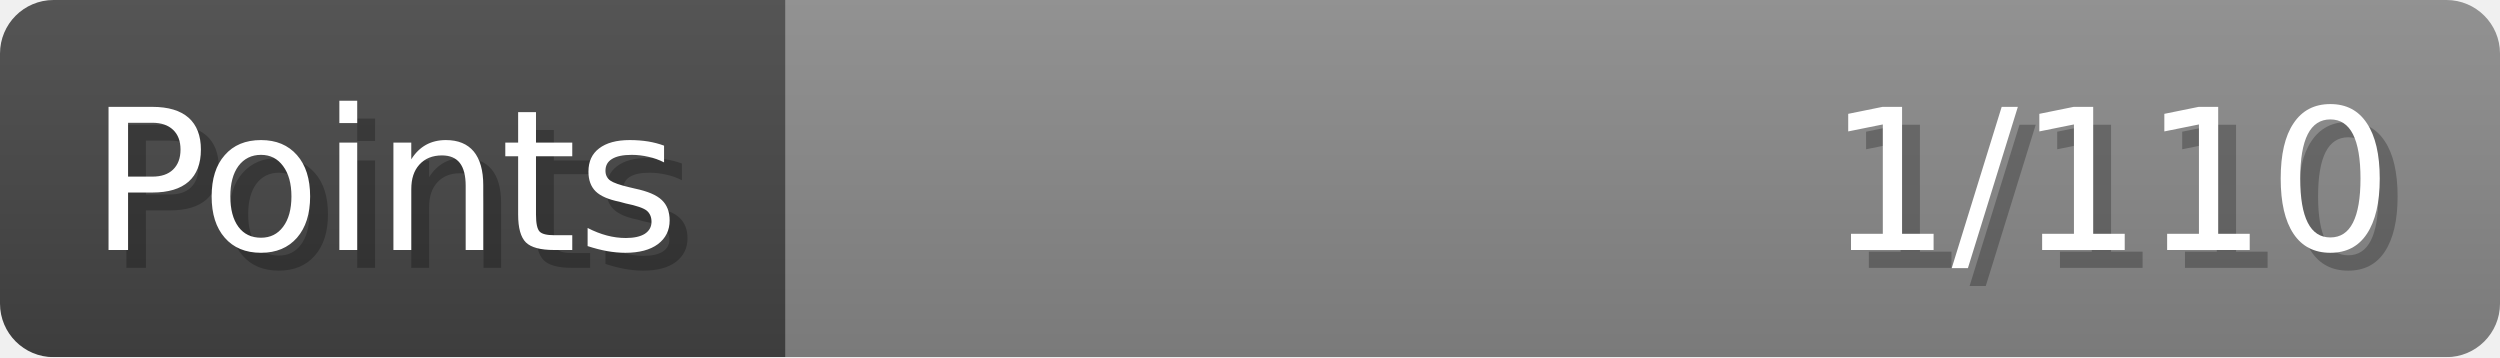
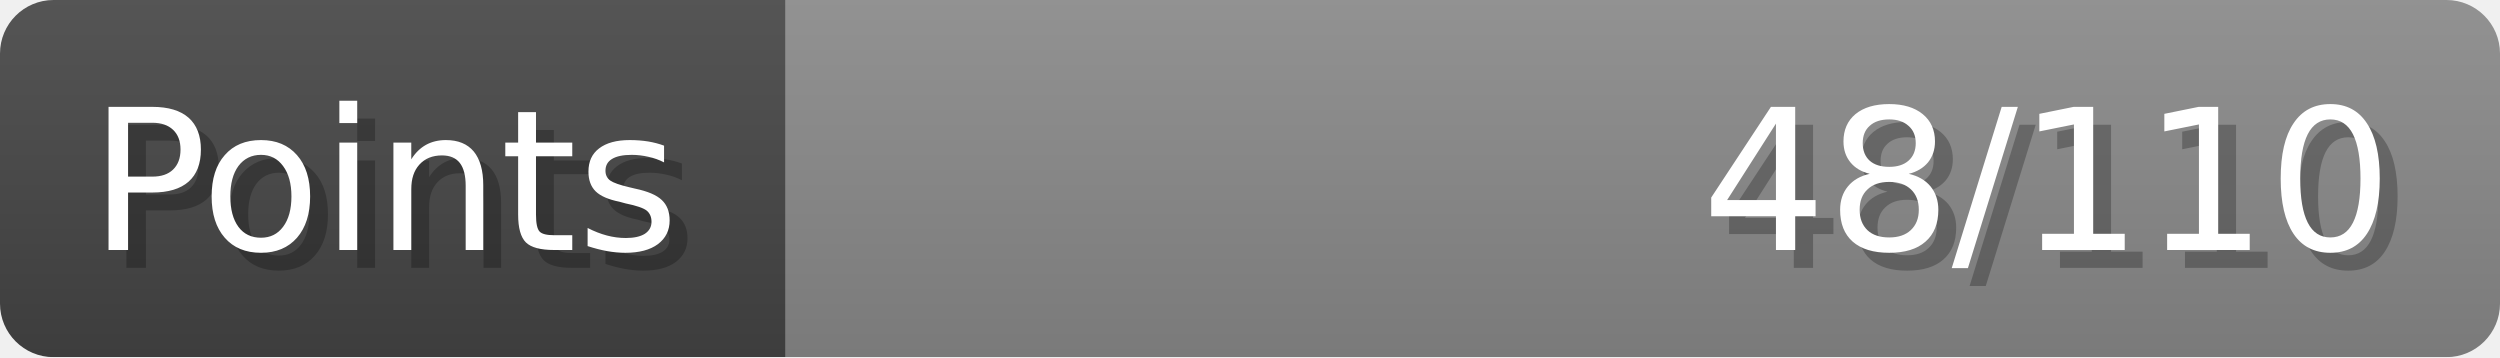
- <svg xmlns="http://www.w3.org/2000/svg" width="140px" height="20px" role="img" aria-label="Points: 1/110">
+ <svg xmlns="http://www.w3.org/2000/svg" width="140px" height="20px" role="img" aria-label="Points: 48/110">
  <linearGradient id="a" x2="0" y2="100%">
    <stop offset="0" stop-opacity=".1" stop-color="#EEE" />
    <stop offset="1" stop-opacity=".1" />
  </linearGradient>
  <mask id="m">
    <rect width="100%" height="100%" rx="3" fill="#FFF" />
  </mask>
  <g mask="url(#m)">
    <rect x="0" y="0" width="44" height="20" fill="#444" />
    <svg x="44" y="0" width="96" height="20">
      <rect width="100%" height="100%" fill="#888888" />
      <rect width="0%" height="100%" fill="#33CC11" transform="">
-         <animate attributeName="width" begin="0.5s" dur="600ms" from="0%" to="0%" repeatCount="1" fill="freeze" calcMode="spline" keyTimes="0; 1" keySplines="0.3, 0.61, 0.355, 1" />
+         <animate attributeName="width" begin="0.5s" dur="600ms" from="0%" to="43%" repeatCount="1" fill="freeze" calcMode="spline" keyTimes="0; 1" keySplines="0.3, 0.61, 0.355, 1" />
      </rect>
    </svg>
    <rect width="140" height="20" fill="url(#a)" />
  </g>
  <g aria-hidden="true" font-size="11" font-family="Verdana, DejaVu Sans, sans-serif" fill="#FFFFFF">
    <text x="6" y="15" fill="#000" opacity="0.25">Points</text>
    <text x="5" y="14">Points</text>
-     <text x="135" y="15" fill="#000" opacity="0.25" text-anchor="end">1/110</text>
-     <text x="134" y="14" text-anchor="end">1/110</text>
+     <text x="135" y="15" fill="#000" opacity="0.25" text-anchor="end">48/110</text>
+     <text x="134" y="14" text-anchor="end">48/110</text>
  </g>
</svg>
